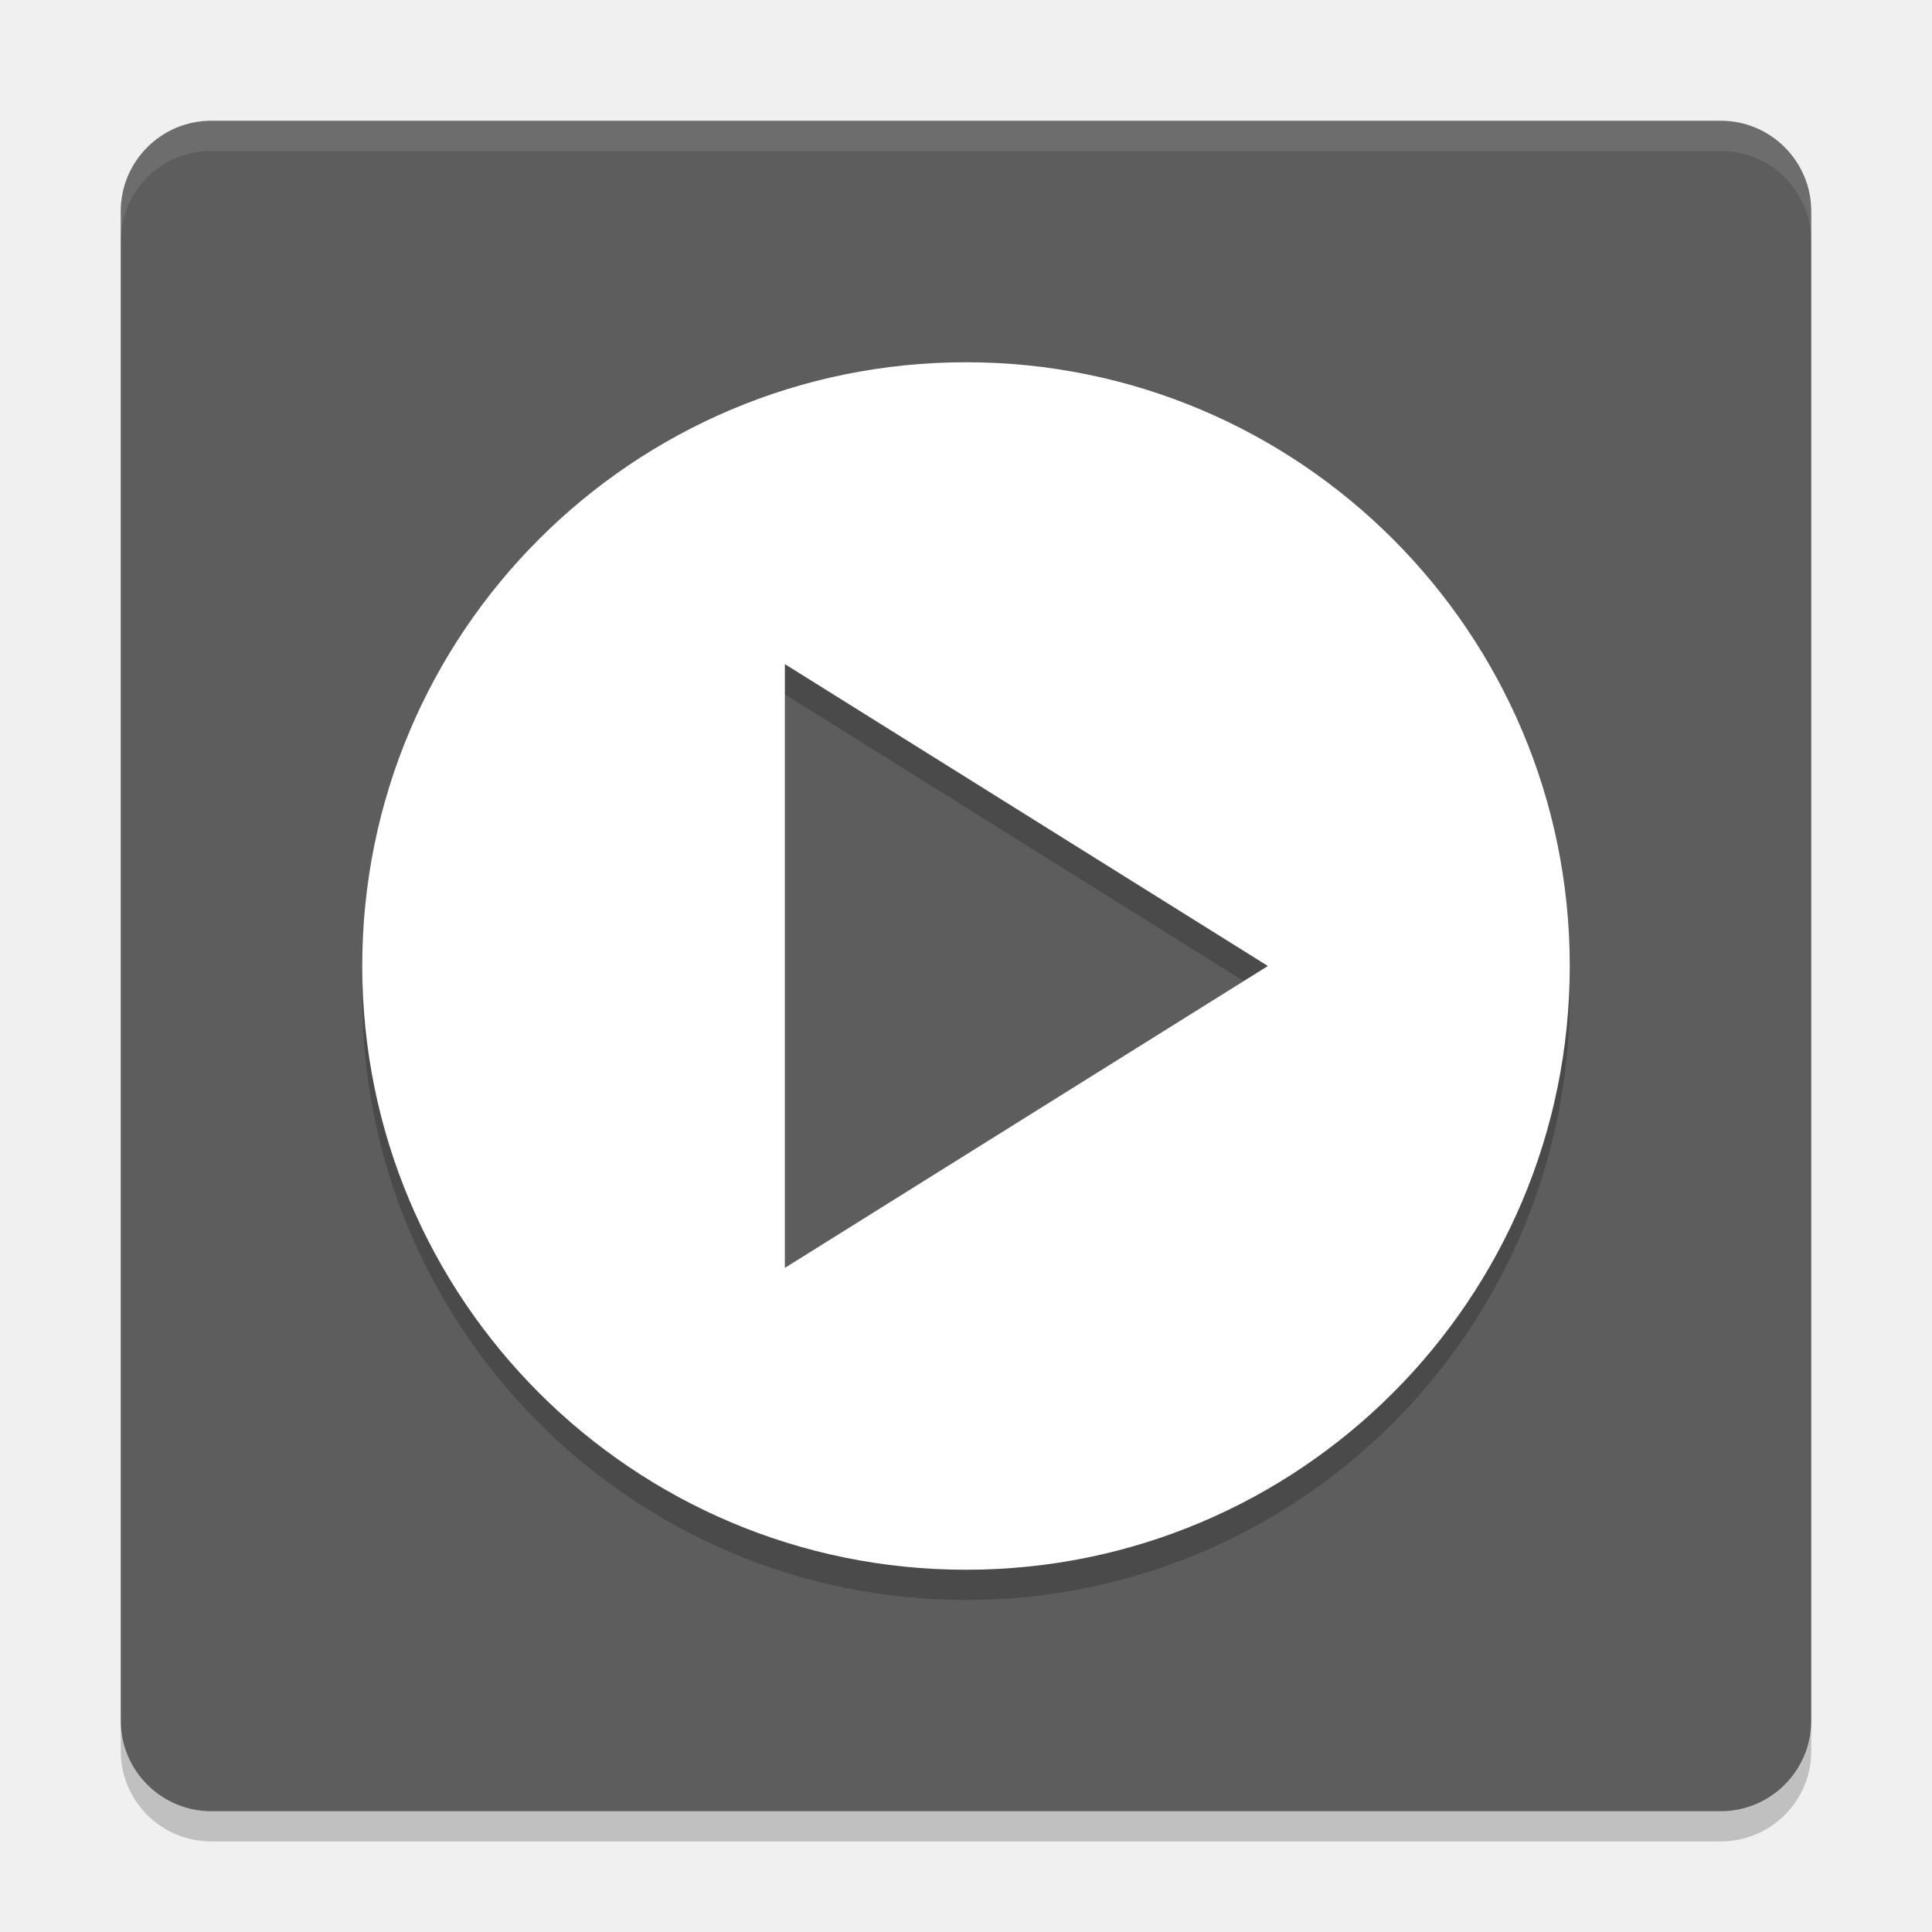
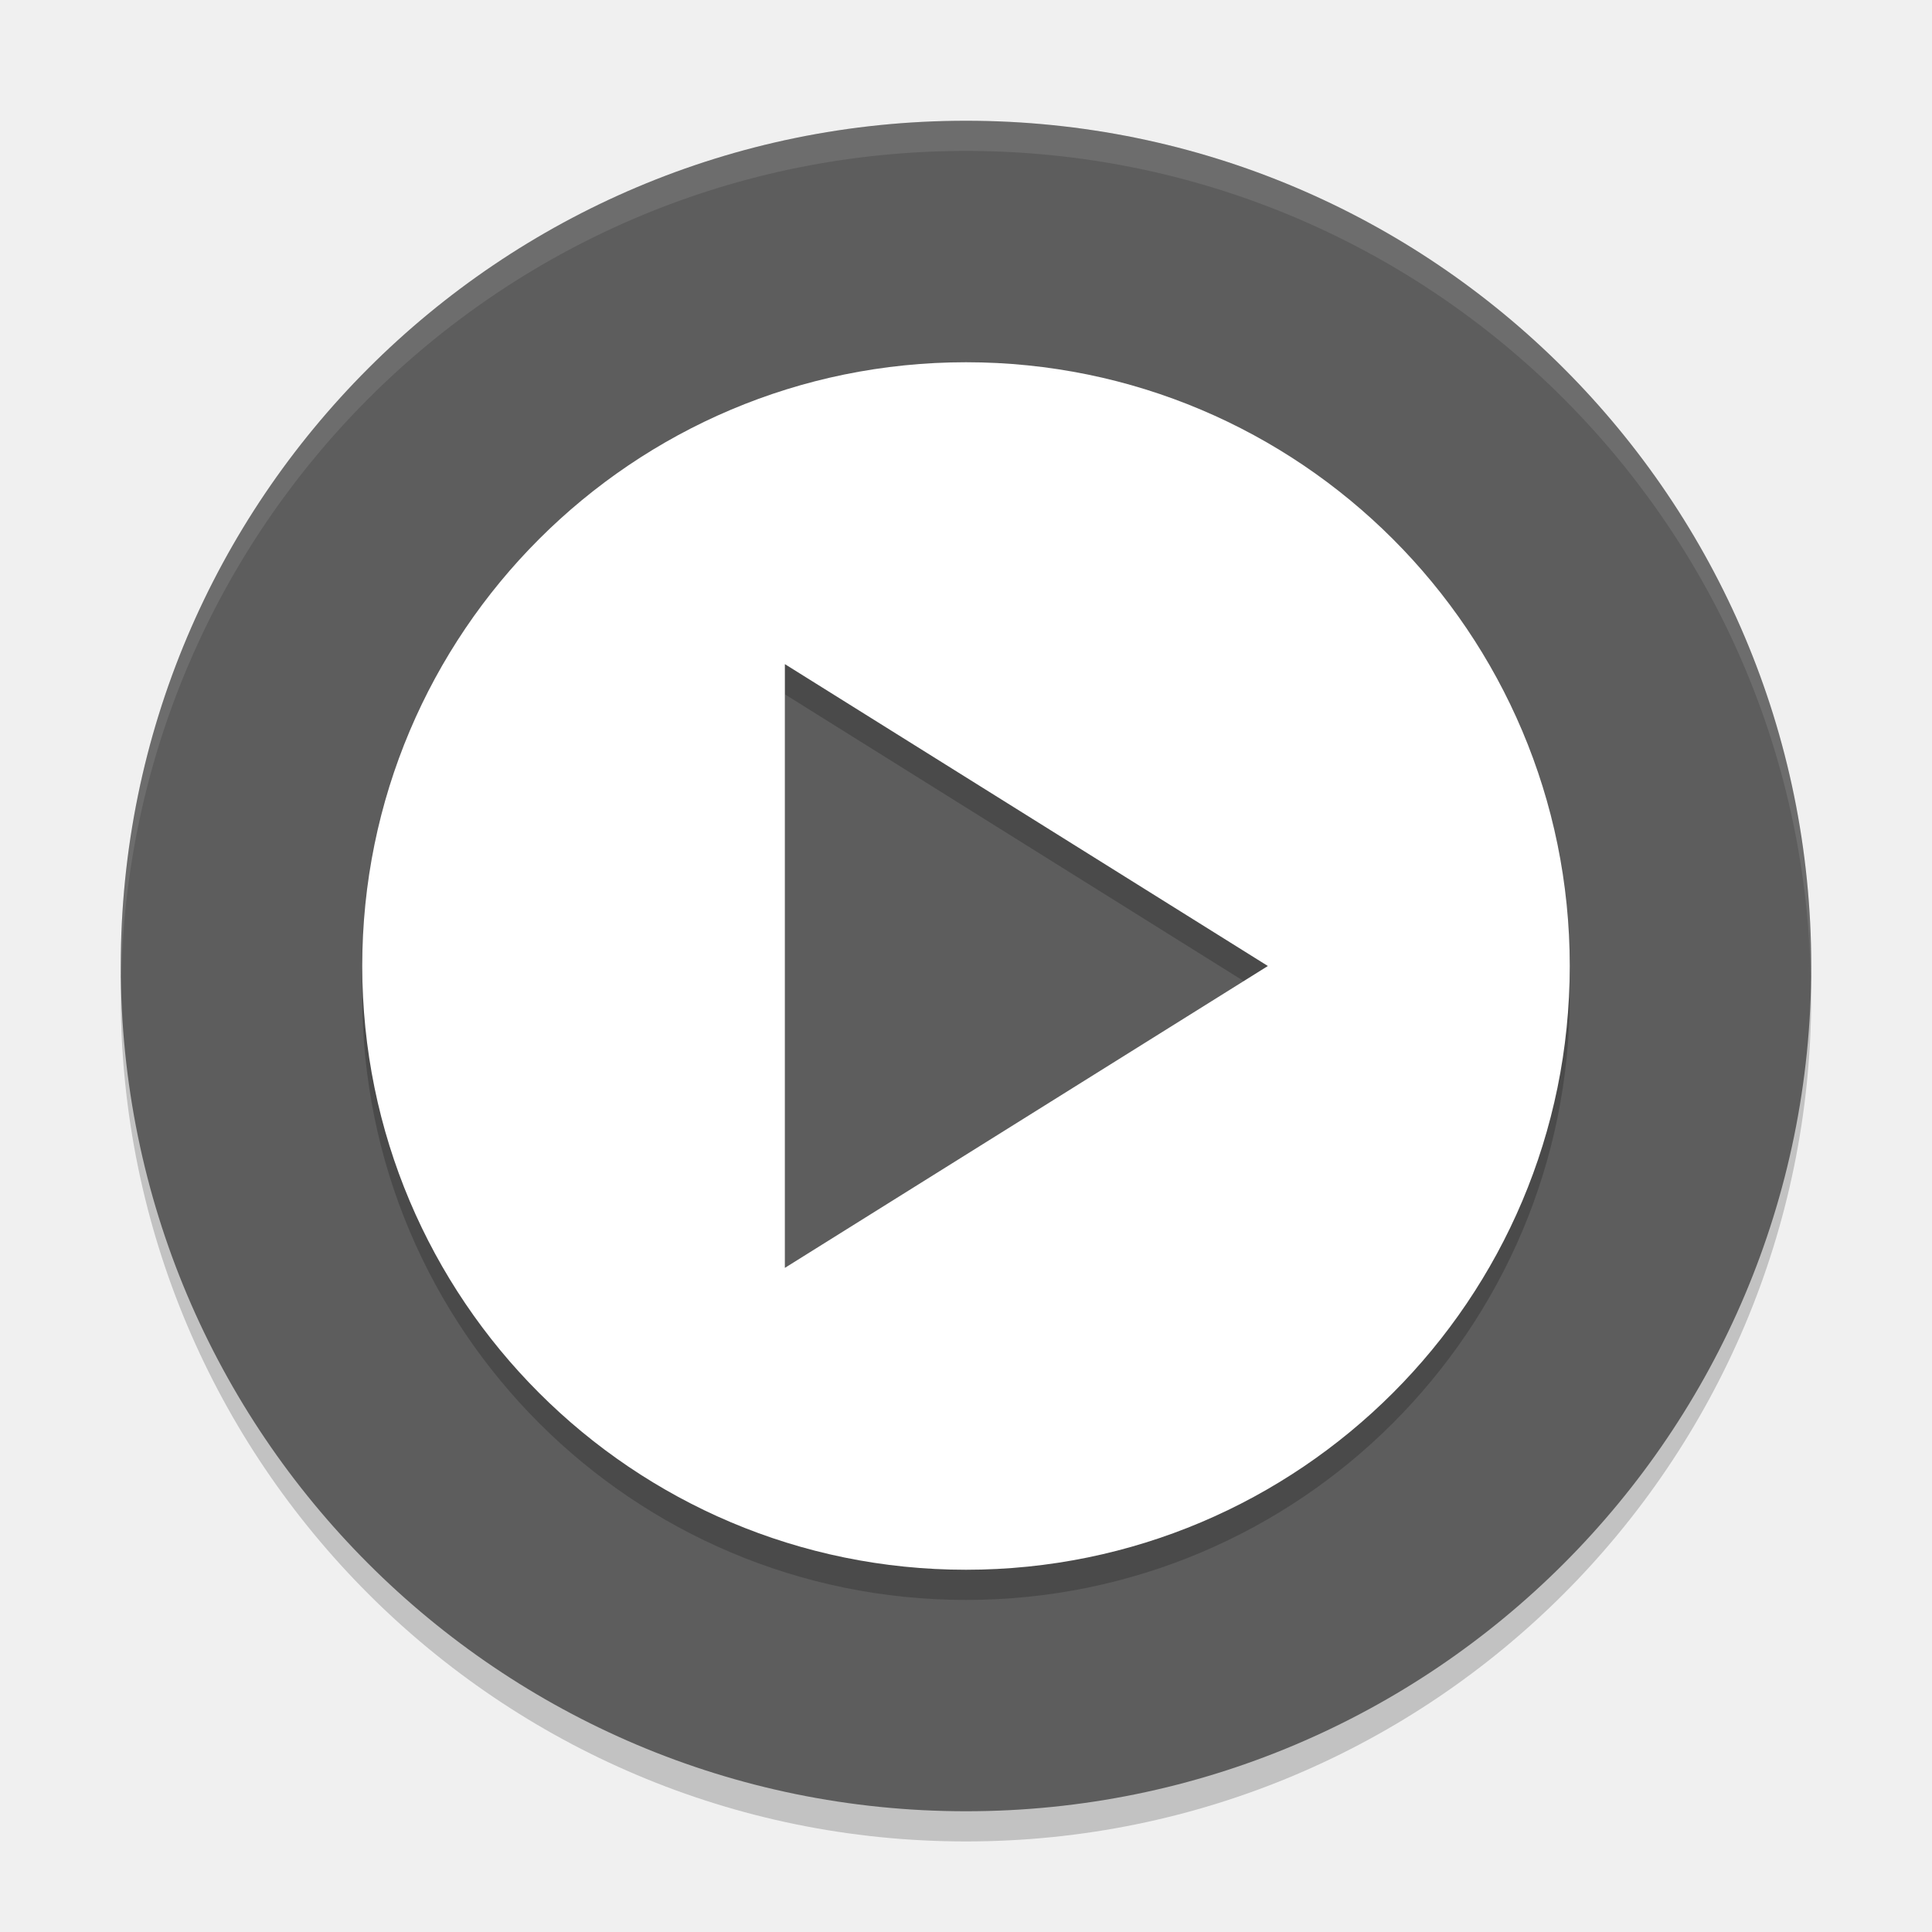
<svg xmlns="http://www.w3.org/2000/svg" height="64" width="64" version="1">
-   <rect style="fill:#5d5d5d" ry="3" rx="3" transform="matrix(0,-1,-1,0,0,0)" height="56" width="56" y="-60" x="-60" />
-   <path style="opacity:0.1;fill:#ffffff" d="M 7 4 C 5.338 4 4 5.338 4 7 L 4 8 C 4 6.338 5.338 5 7 5 L 57 5 C 58.662 5 60 6.338 60 8 L 60 7 C 60 5.338 58.662 4 57 4 L 7 4 z" />
-   <path style="opacity:0.2" d="m 4,57 0,1 c 0,1.662 1.338,3 3,3 l 50,0 c 1.662,0 3,-1.338 3,-3 l 0,-1 c 0,1.662 -1.338,3 -3,3 L 7,60 C 5.338,60 4,58.662 4,57 Z" />
-   <path style="opacity:0.2" d="M 32,13 A 20,20 0 0 0 12,33 20,20 0 0 0 32,53 20,20 0 0 0 52,33 20,20 0 0 0 32,13 Z m -6,10 8,5 8,5 -8,5 -8,5 0,-20 z" />
-   <path style="fill:#ffffff" d="M 32,12 A 20,20 0 0 0 12,32 20,20 0 0 0 32,52 20,20 0 0 0 52,32 20,20 0 0 0 32,12 Z m -6,10 8,5 8,5 -8,5 -8,5 0,-20 z" />
+   <path style="opacity:0.2;fill:#080808" d="M 32,5 C 16.536,5 4,17.536 4,33 4,48.464 16.536,61 32,61 47.464,61 60,48.464 60,33 60,17.536 47.464,5 32,5 Z" />
+   <path d="M 32,4 C 16.536,4 4,16.536 4,32 4,47.464 16.536,60 32,60 47.464,60 60,47.464 60,32 60,16.536 47.464,4 32,4 Z" style="fill:#5d5d5d" />
+   <path style="opacity:0.2" d="M 32,13 A 20,20 0 0 0 12,33 20,20 0 0 0 32,53 20,20 0 0 0 52,33 20,20 0 0 0 32,13 Z m -6,10 8,5 8,5 -8,5 -8,5 z" />
+   <path style="fill:#ffffff" d="M 32,12 A 20,20 0 0 0 12,32 20,20 0 0 0 32,52 20,20 0 0 0 52,32 20,20 0 0 0 32,12 Z m -6,10 8,5 8,5 -8,5 -8,5 z" />
+   <path style="opacity:0.1;fill:#ffffff" d="M 32 4 C 16.536 4 4 16.536 4 32 C 4 32.113 4.011 32.224 4.018 32.336 C 4.371 17.18 16.759 5 32 5 C 47.241 5 59.629 17.18 59.982 32.336 C 59.989 32.224 60 32.113 60 32 C 60 16.536 47.464 4 32 4 z" />
</svg>
